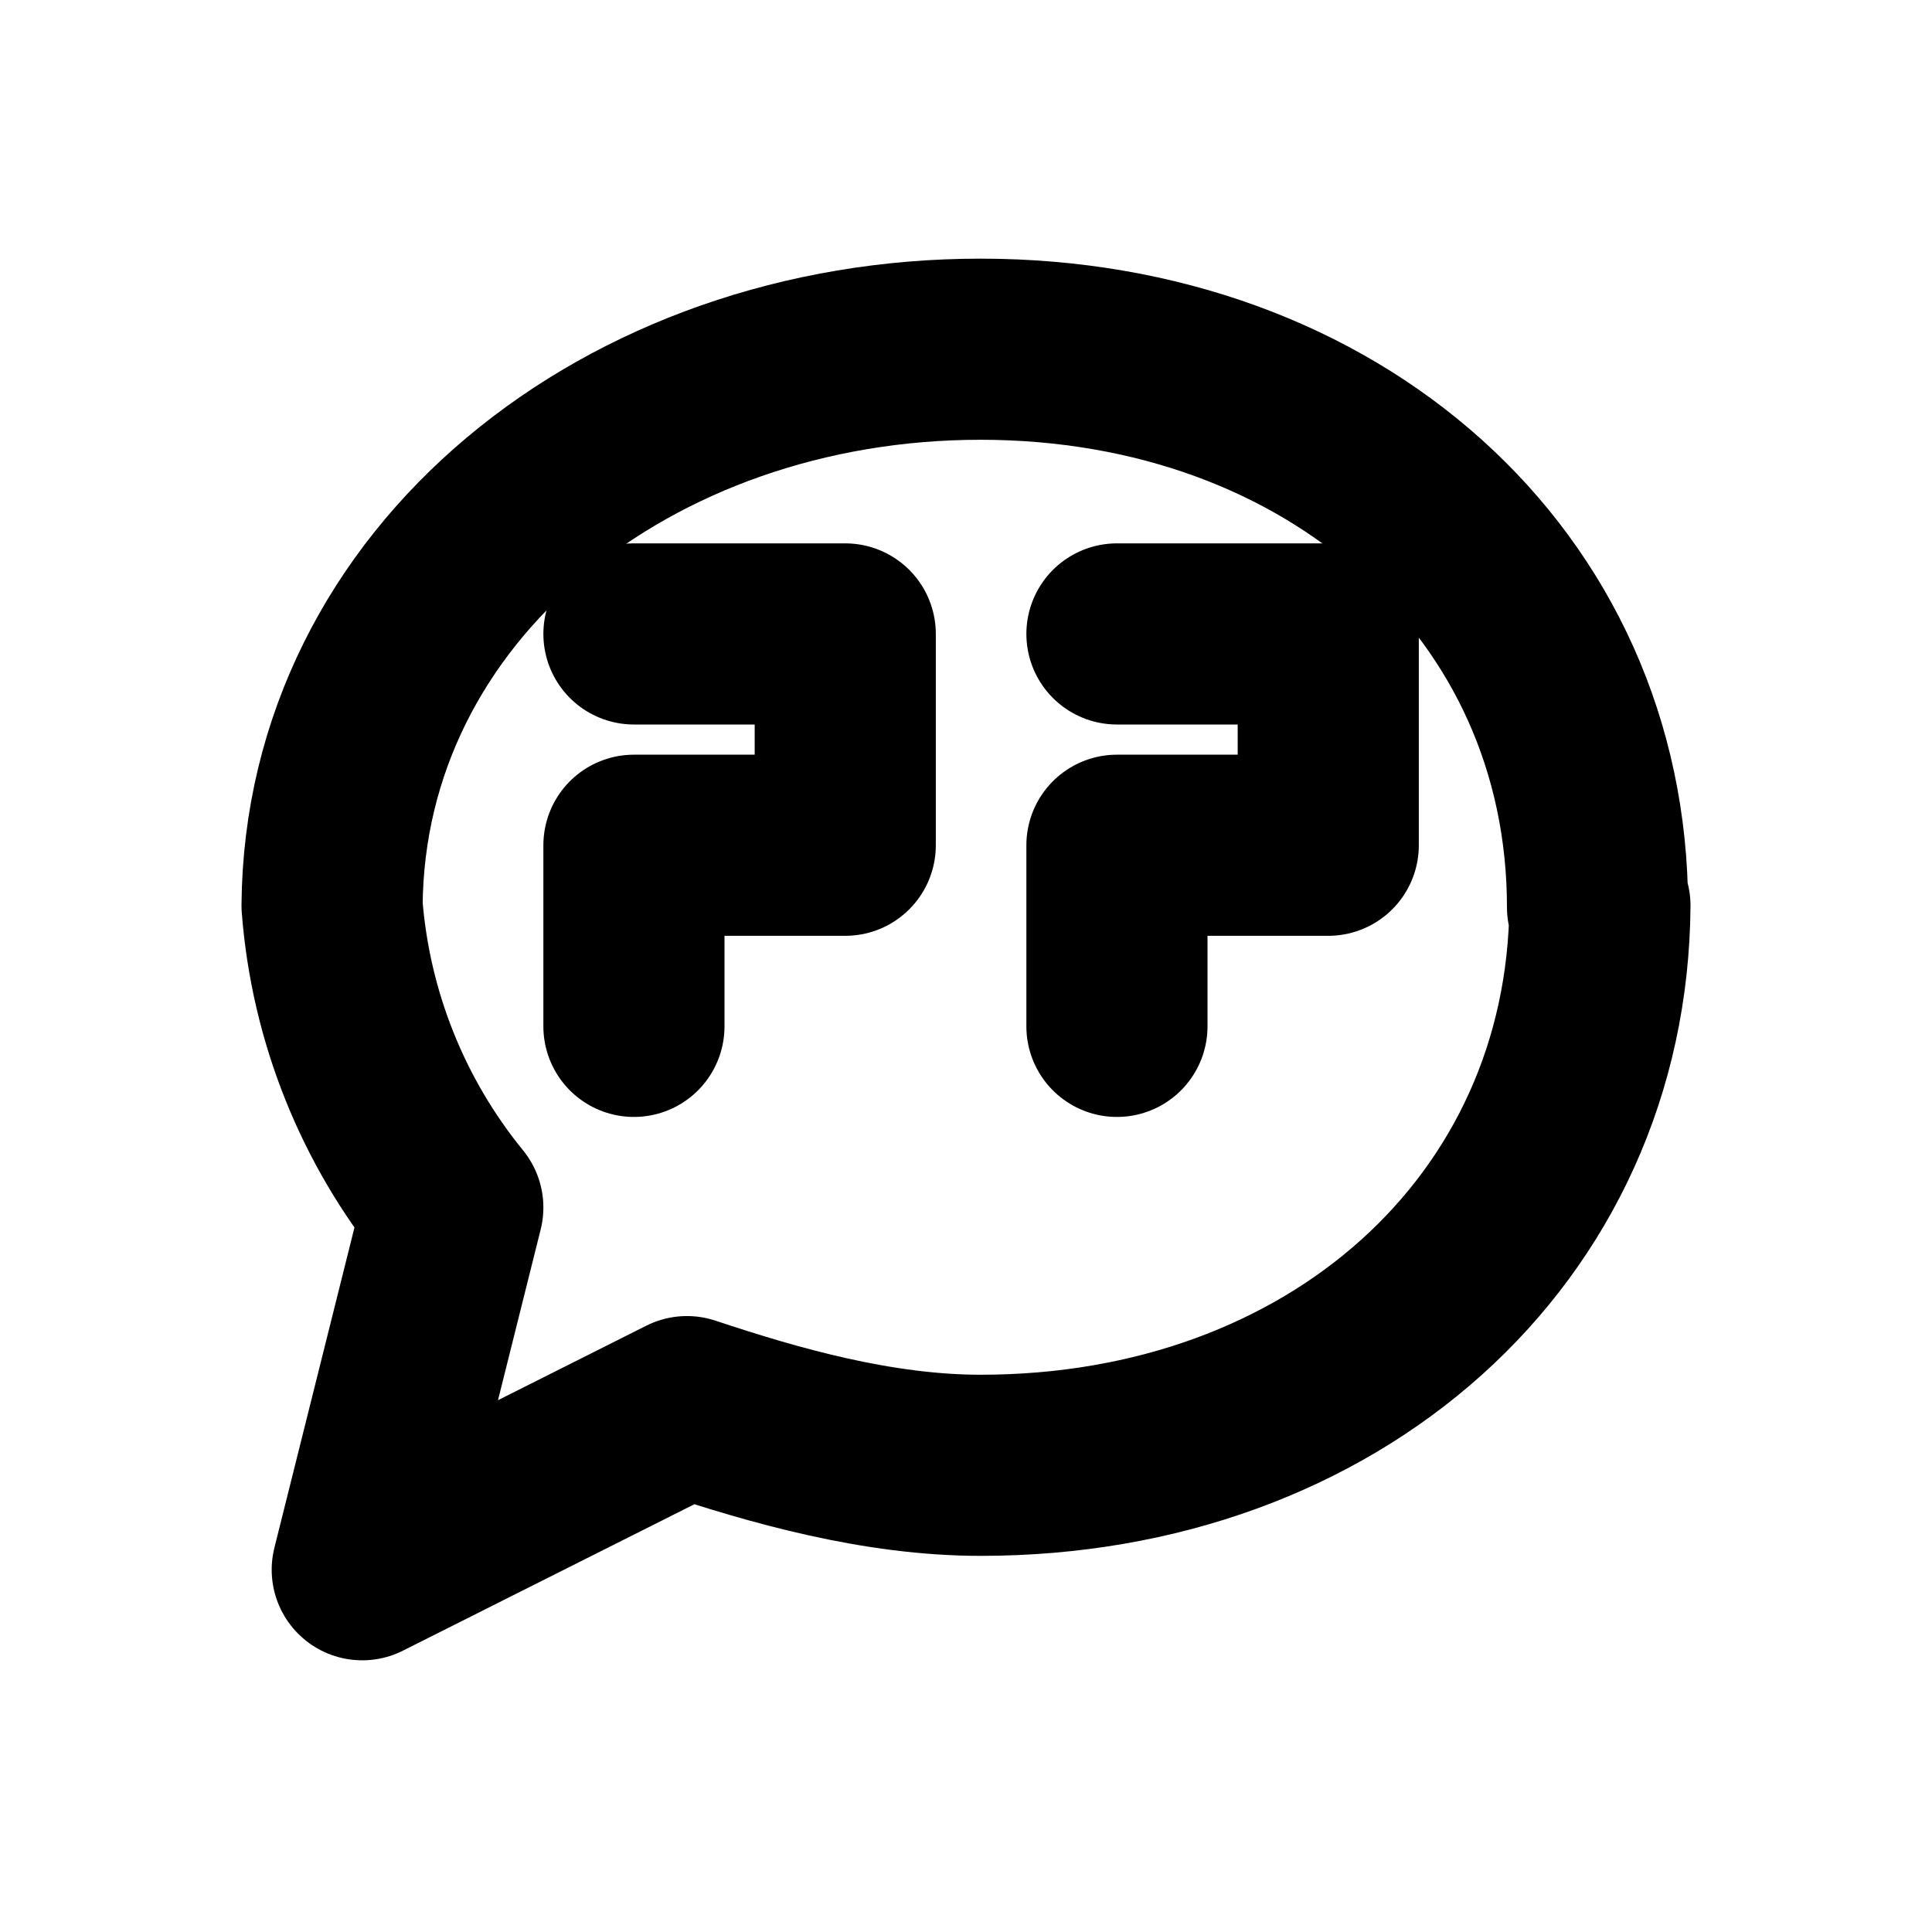
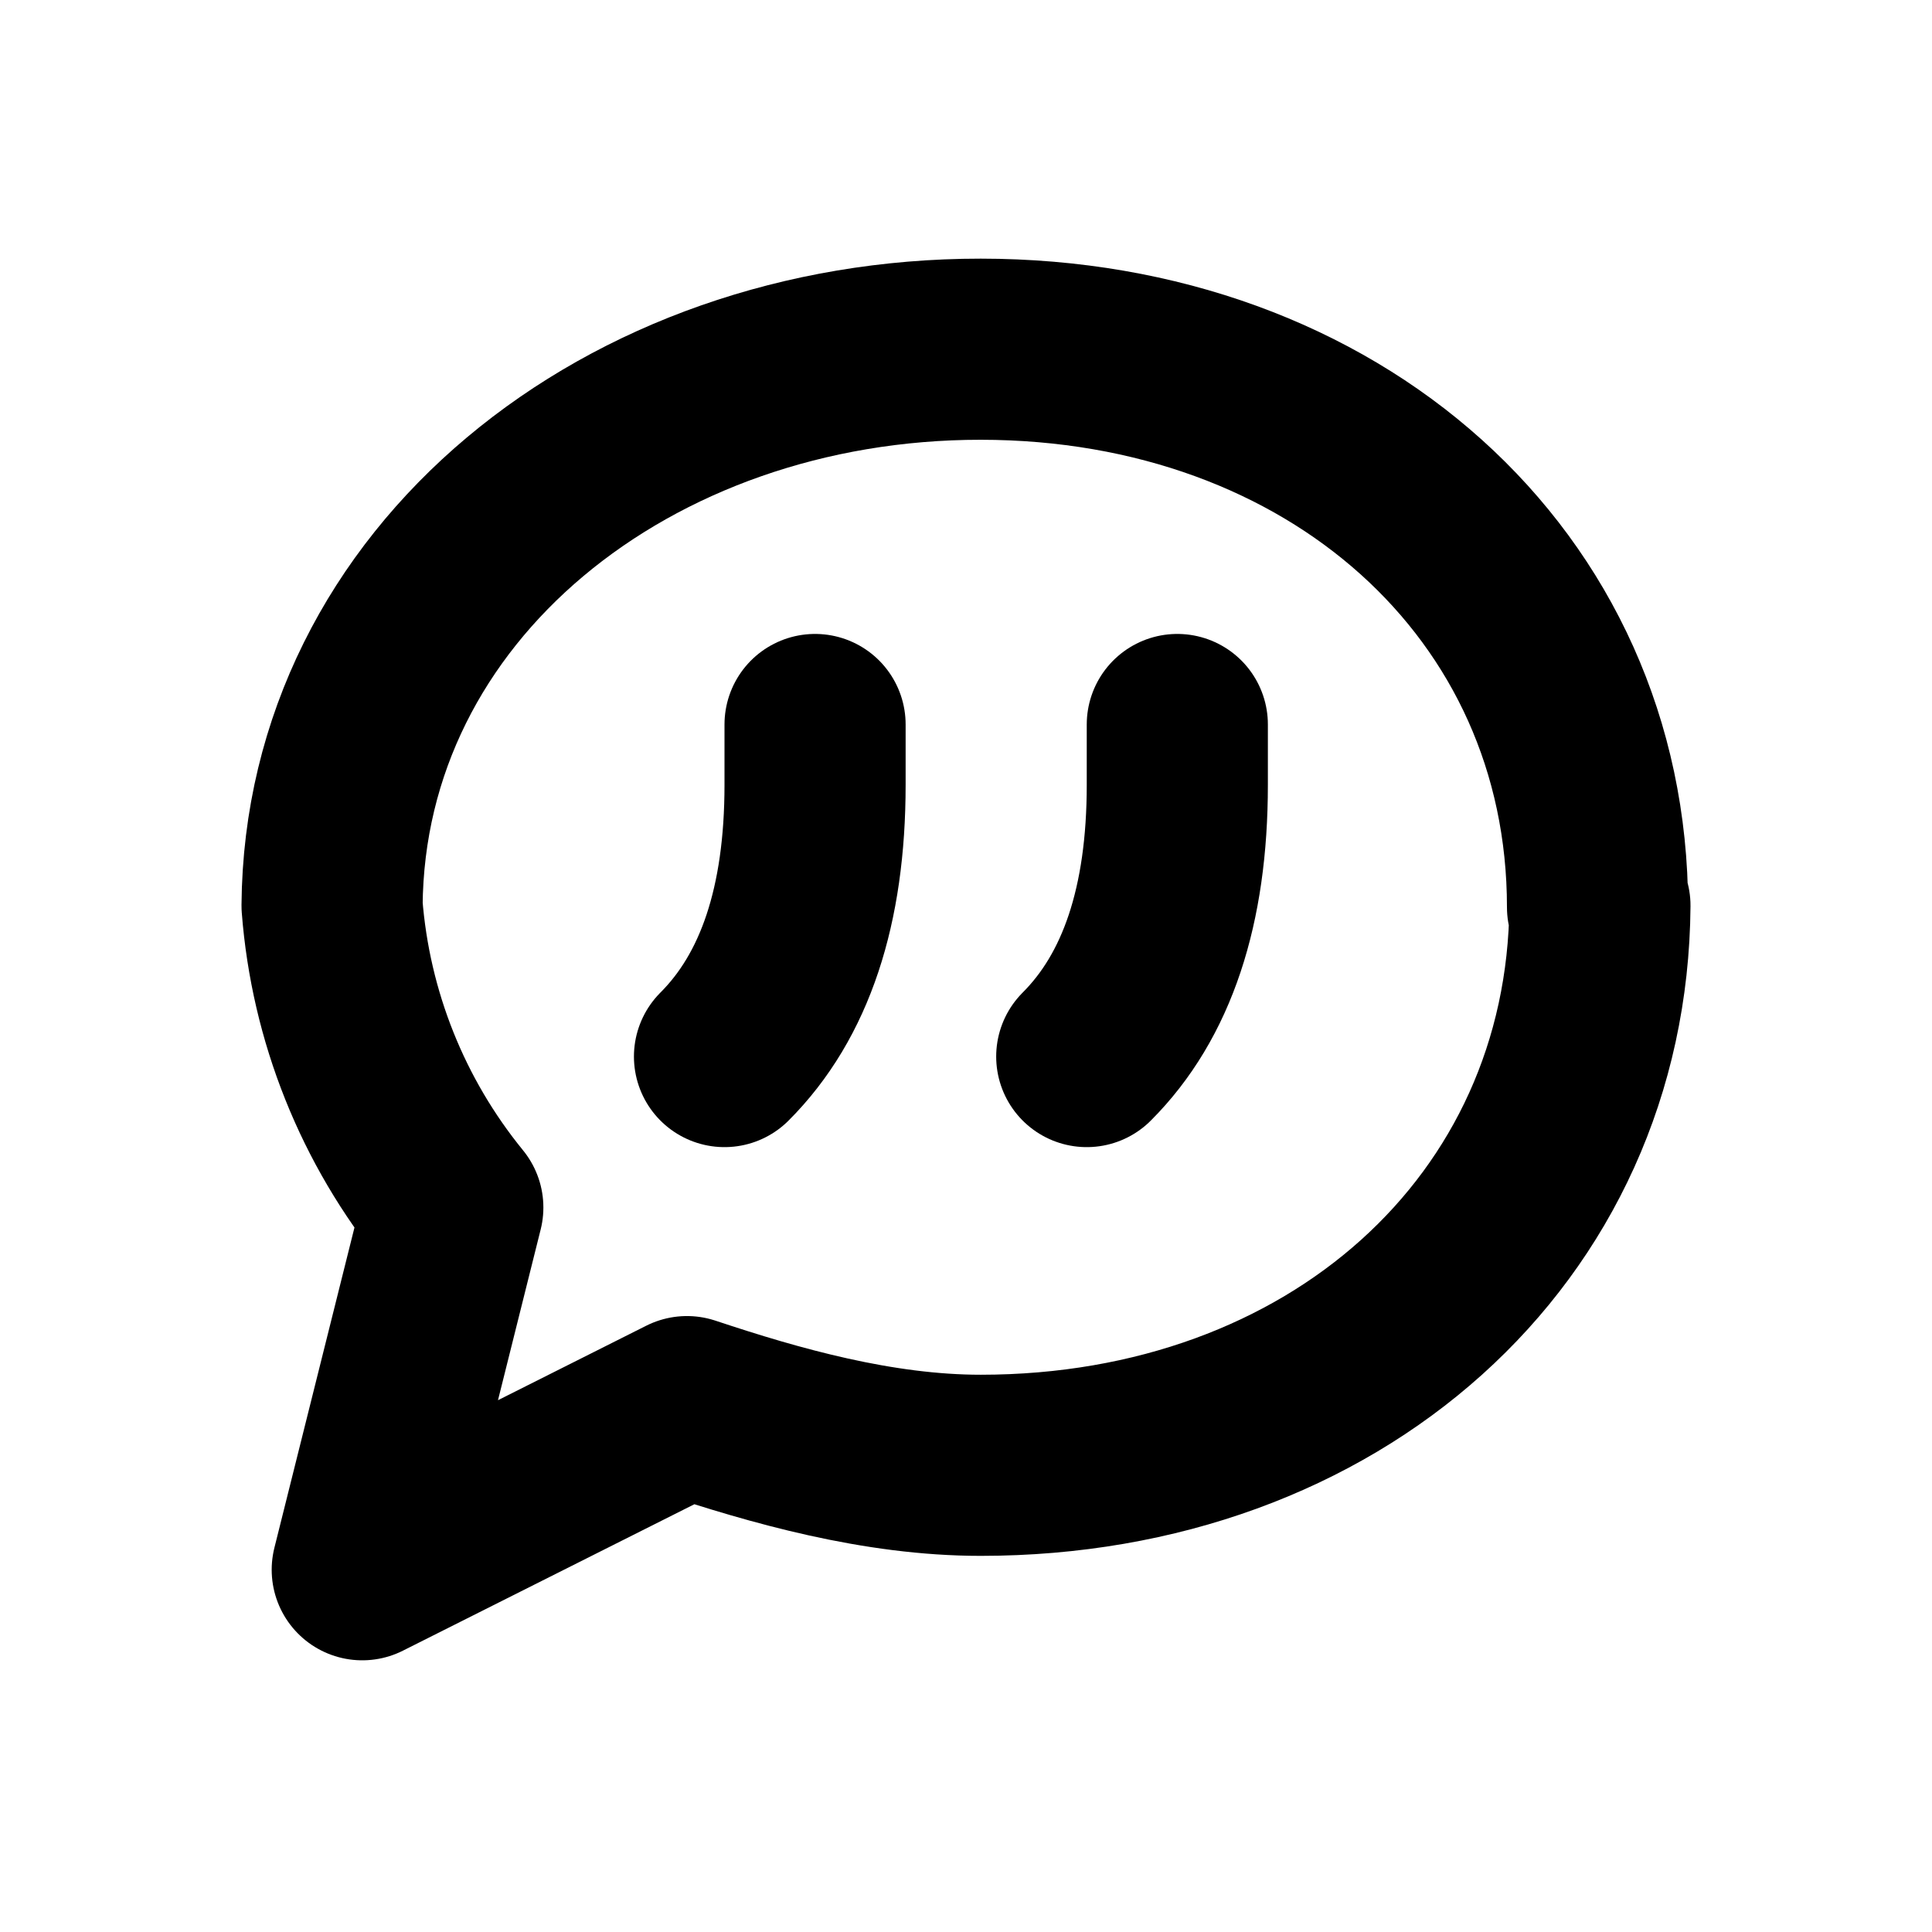
<svg xmlns="http://www.w3.org/2000/svg" width="16" height="16" viewBox="0 0 16 16" fill="none" stroke="currentColor" stroke-width="1.5" stroke-linecap="round" stroke-linejoin="round" aria-hidden="true" focusable="false">
  <path d="M13.25 7.5C13.23 10.189 11.041 12.135 8.122 12.135 7.271 12.135 6.419 11.892 5.689 11.649L3 13 3.75 10A4.5 4.5 0 0 1 2.75 7.5C2.77 4.837 5.203 2.891 8.122 2.892S13.23 4.838 13.23 7.513Z" />
-   <path d="M5.25 5.25H7V7H5.25V8.5M9.25 5.25H11V7H9.25V8.5" />
+   <path d="M6.75 6V6.5C6.75 7.5 6.5 8.25 6 8.75M9.75 6V6.5C9.75 7.5 9.5 8.25 9 8.75" />
</svg>
